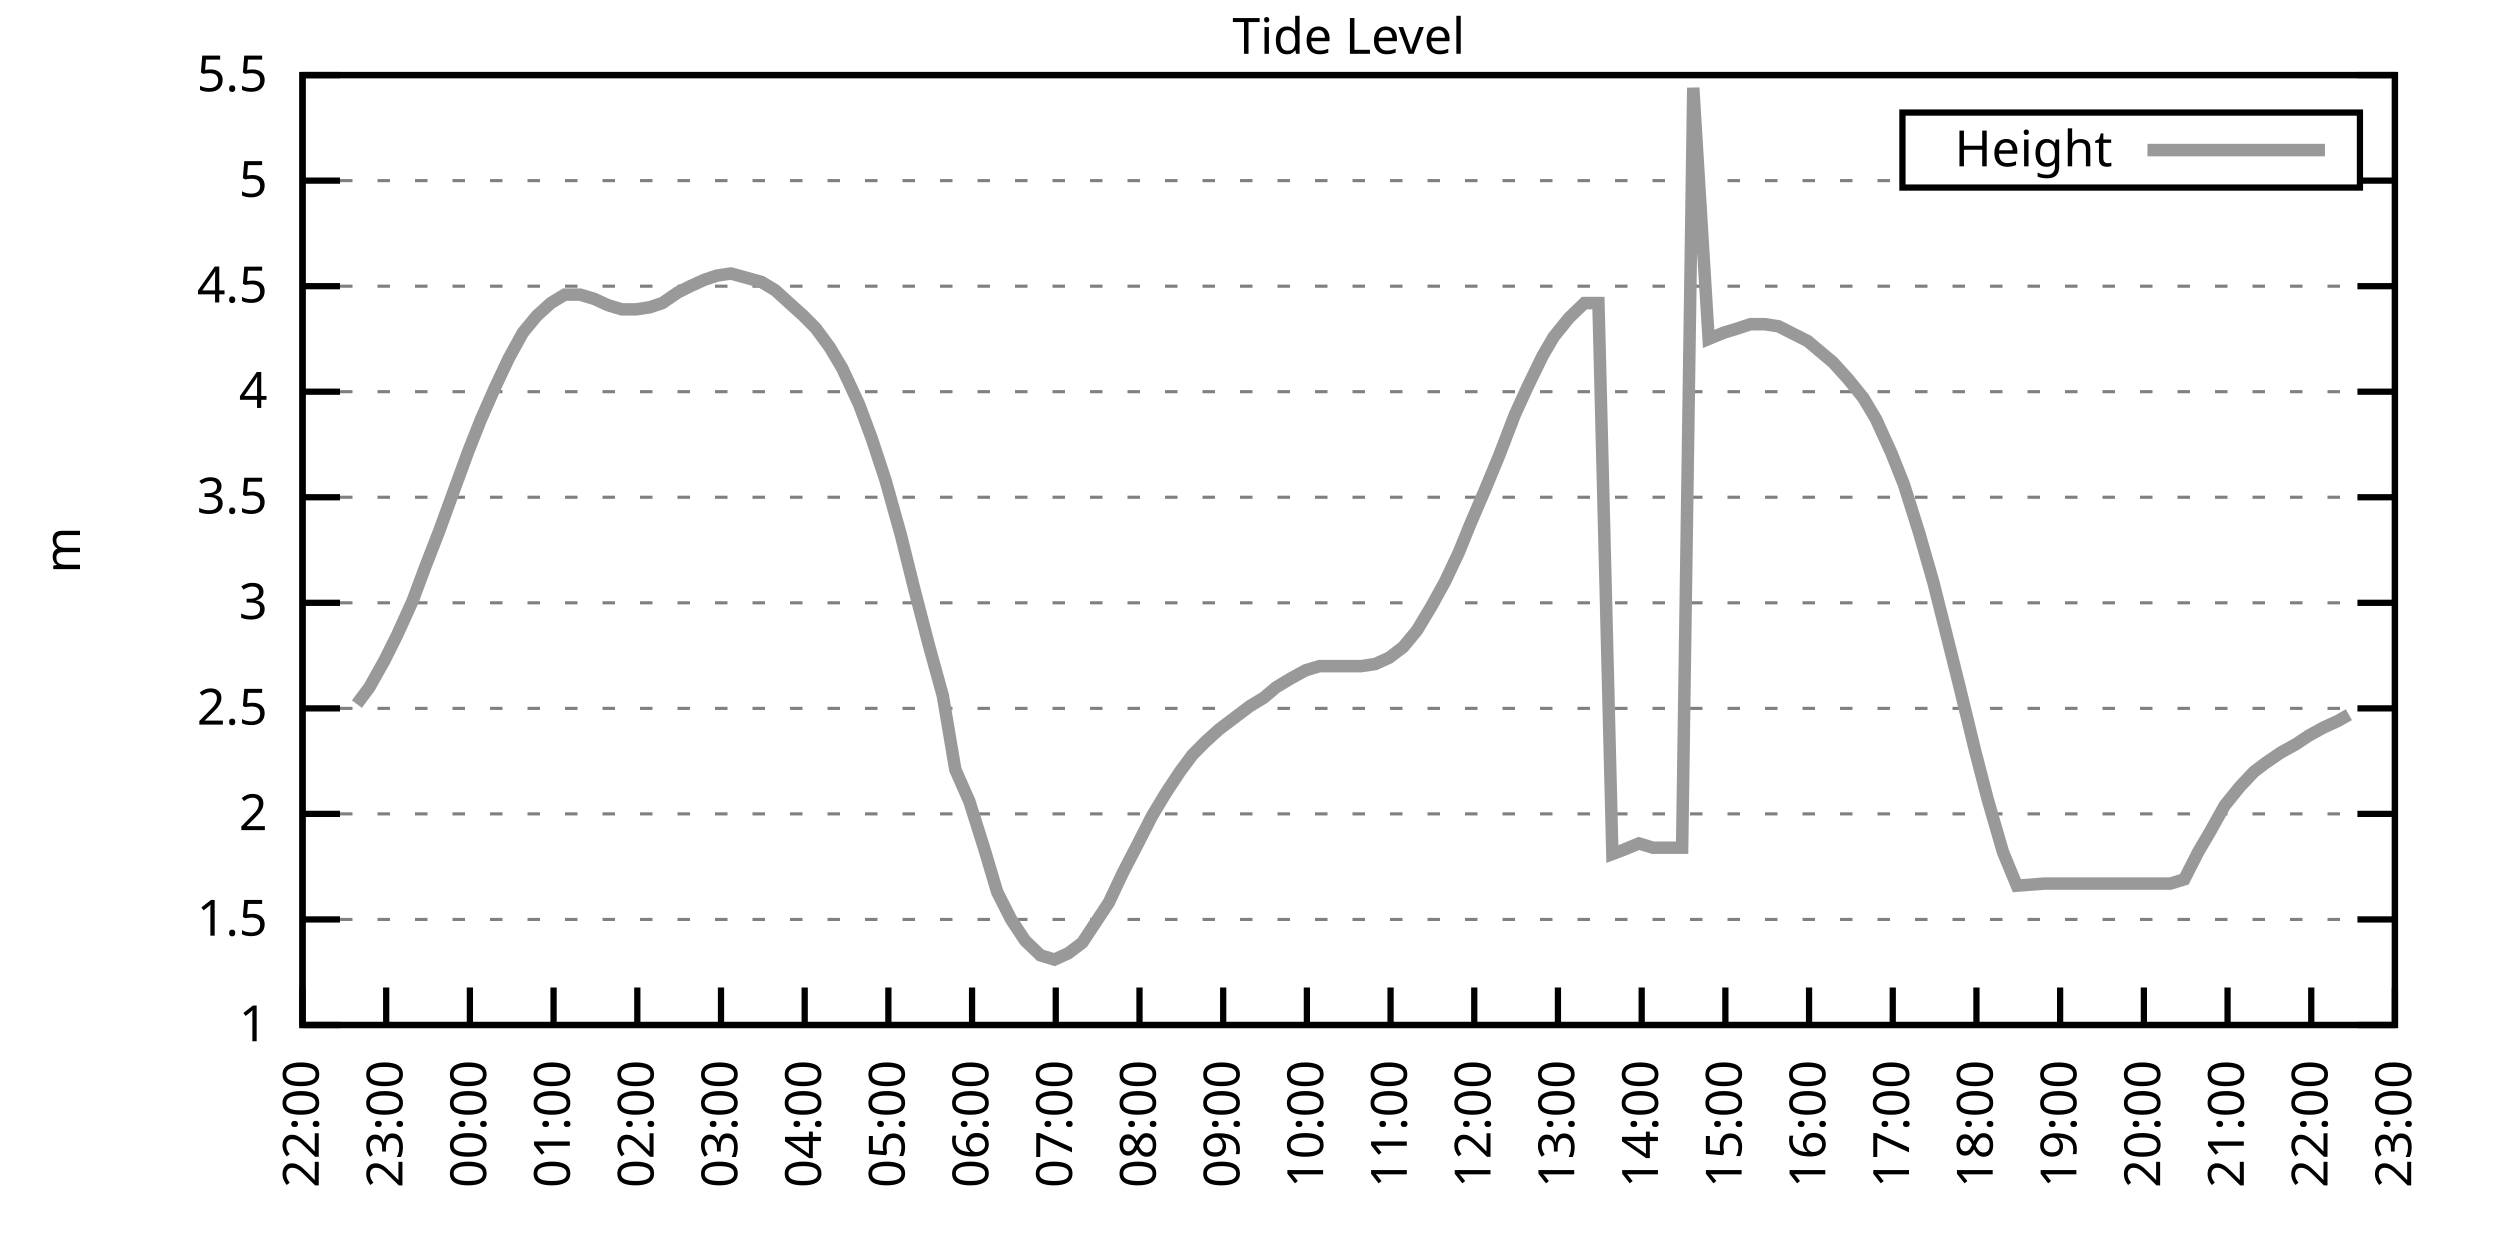
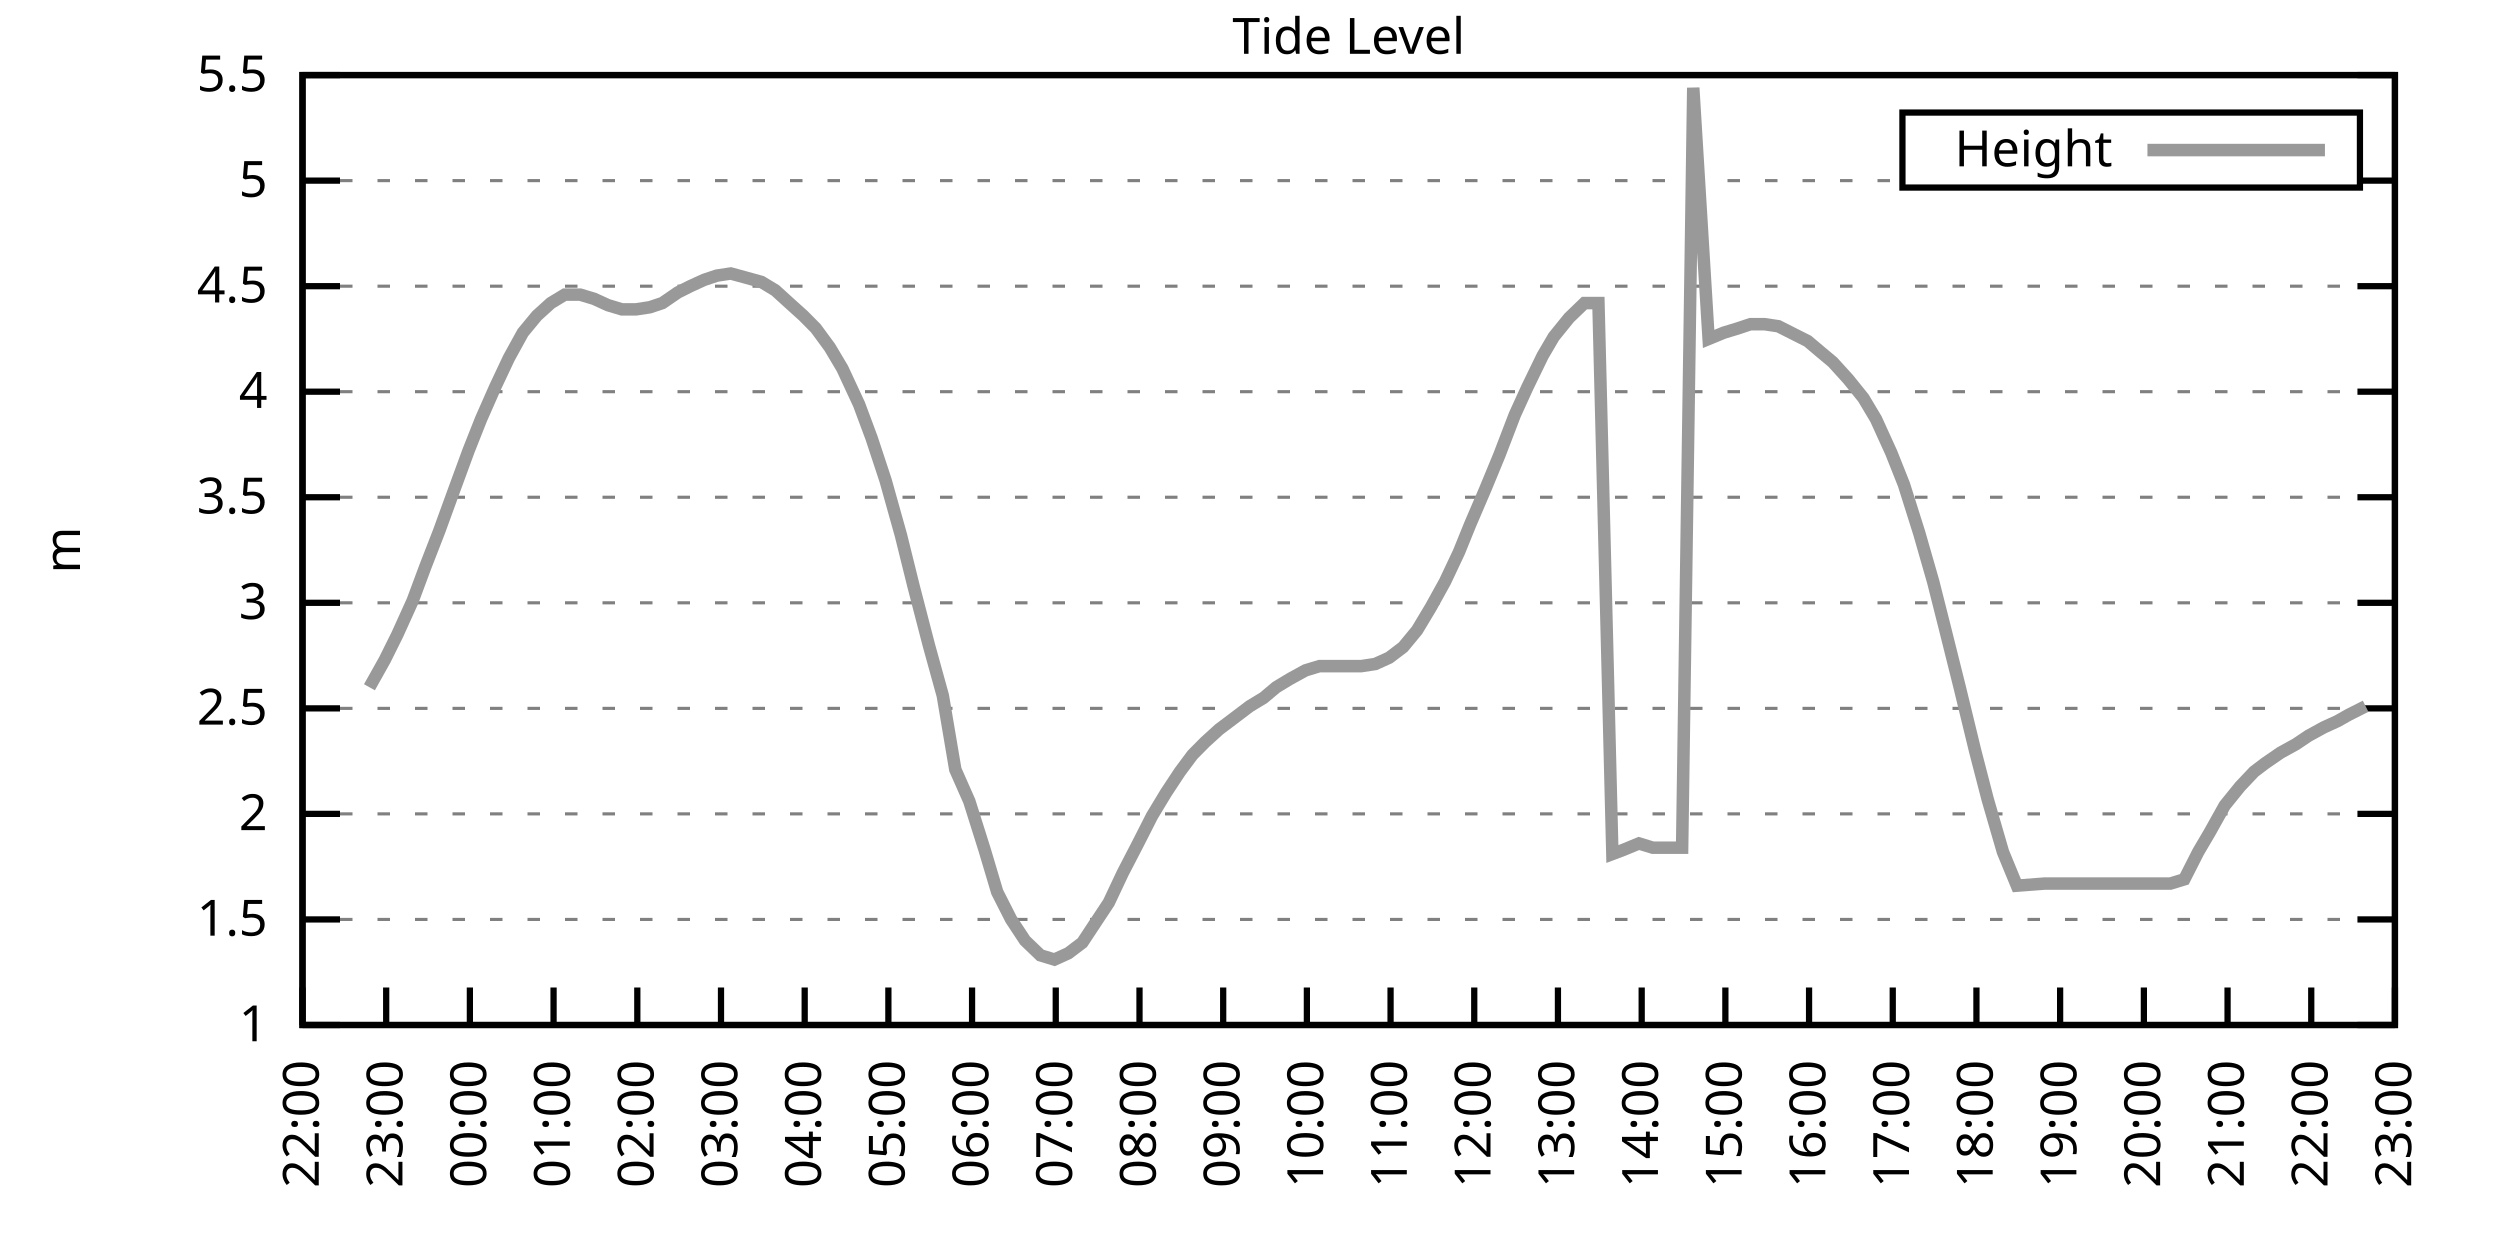
<svg xmlns="http://www.w3.org/2000/svg" xmlns:xlink="http://www.w3.org/1999/xlink" width="400" height="200" viewBox="0 0 400 200">
  <g id="gnuplot_canvas">
    <rect x="0" y="0" width="400" height="200" fill="none" />
    <defs>
      <circle id="gpDot" r="0.5" stroke-width="0.5" stroke="currentColor" />
      <path id="gpPt0" stroke-width="0.333" stroke="currentColor" d="M-1,0 h2 M0,-1 v2" />
      <path id="gpPt1" stroke-width="0.333" stroke="currentColor" d="M-1,-1 L1,1 M1,-1 L-1,1" />
      <path id="gpPt2" stroke-width="0.333" stroke="currentColor" d="M-1,0 L1,0 M0,-1 L0,1 M-1,-1 L1,1 M-1,1 L1,-1" />
      <rect id="gpPt3" stroke-width="0.333" stroke="currentColor" x="-1" y="-1" width="2" height="2" />
      <rect id="gpPt4" stroke-width="0.333" stroke="currentColor" fill="currentColor" x="-1" y="-1" width="2" height="2" />
      <circle id="gpPt5" stroke-width="0.333" stroke="currentColor" cx="0" cy="0" r="1" />
      <use xlink:href="#gpPt5" id="gpPt6" fill="currentColor" stroke="none" />
      <path id="gpPt7" stroke-width="0.333" stroke="currentColor" d="M0,-1.33 L-1.33,0.67 L1.33,0.67 z" />
      <use xlink:href="#gpPt7" id="gpPt8" fill="currentColor" stroke="none" />
      <use xlink:href="#gpPt7" id="gpPt9" stroke="currentColor" transform="rotate(180)" />
      <use xlink:href="#gpPt9" id="gpPt10" fill="currentColor" stroke="none" />
      <use xlink:href="#gpPt3" id="gpPt11" stroke="currentColor" transform="rotate(45)" />
      <use xlink:href="#gpPt11" id="gpPt12" fill="currentColor" stroke="none" />
      <path id="gpPt13" stroke-width="0.333" stroke="currentColor" d="M0,1.330 L1.265,0.411 L0.782,-1.067 L-0.782,-1.076 L-1.265,0.411 z" />
      <use xlink:href="#gpPt13" id="gpPt14" fill="currentColor" stroke="none" />
      <filter id="textbox" filterUnits="objectBoundingBox" x="0" y="0" height="1" width="1">
        <feFlood flood-color="white" flood-opacity="1" result="bgnd" />
        <feComposite in="SourceGraphic" in2="bgnd" operator="atop" />
      </filter>
      <filter id="greybox" filterUnits="objectBoundingBox" x="0" y="0" height="1" width="1">
        <feFlood flood-color="lightgrey" flood-opacity="1" result="grey" />
        <feComposite in="SourceGraphic" in2="grey" operator="atop" />
      </filter>
    </defs>
    <g fill="none" color="white" stroke="currentColor" stroke-width="1.00" stroke-linecap="butt" stroke-linejoin="miter">
</g>
    <g fill="none" color="black" stroke="currentColor" stroke-width="1.00" stroke-linecap="butt" stroke-linejoin="miter">
      <g stroke="none" shape-rendering="crispEdges">
        <polygon fill="rgb(255, 255, 255)" points="48.40,164.00 383.18,164.00 383.18,12.02 48.40,12.02 " />
      </g>
    </g>
    <g fill="none" color="black" stroke="currentColor" stroke-width="1.00" stroke-linecap="butt" stroke-linejoin="miter">
</g>
    <g fill="none" color="black" stroke="black" stroke-width="0.50" stroke-linecap="butt" stroke-linejoin="miter">
</g>
    <g fill="none" color="gray" stroke="currentColor" stroke-width="0.50" stroke-linecap="butt" stroke-linejoin="miter">
      <path stroke="gray" stroke-dasharray="2,4" class="gridline" d="M48.40,164.00 L383.19,164.00  " />
    </g>
    <g fill="none" color="gray" stroke="gray" stroke-width="1.00" stroke-linecap="butt" stroke-linejoin="miter">
</g>
    <g fill="none" color="black" stroke="currentColor" stroke-width="1.00" stroke-linecap="butt" stroke-linejoin="miter">
      <path stroke="black" d="M48.40,164.00 L54.40,164.00 M383.19,164.00 L377.19,164.00  " />
      <g transform="translate(42.80,166.60)" stroke="none" fill="black" font-family="Sans" font-size="8.00" text-anchor="end">
        <text>
          <tspan font-family="Sans"> 1</tspan>
        </text>
      </g>
    </g>
    <g fill="none" color="black" stroke="currentColor" stroke-width="1.00" stroke-linecap="butt" stroke-linejoin="miter">
</g>
    <g fill="none" color="black" stroke="black" stroke-width="0.50" stroke-linecap="butt" stroke-linejoin="miter">
</g>
    <g fill="none" color="gray" stroke="currentColor" stroke-width="0.50" stroke-linecap="butt" stroke-linejoin="miter">
      <path stroke="gray" stroke-dasharray="2,4" class="gridline" d="M48.40,147.11 L383.19,147.11  " />
    </g>
    <g fill="none" color="gray" stroke="gray" stroke-width="1.00" stroke-linecap="butt" stroke-linejoin="miter">
</g>
    <g fill="none" color="black" stroke="currentColor" stroke-width="1.00" stroke-linecap="butt" stroke-linejoin="miter">
      <path stroke="black" d="M48.40,147.11 L54.40,147.11 M383.19,147.11 L377.19,147.11  " />
      <g transform="translate(42.80,149.71)" stroke="none" fill="black" font-family="Sans" font-size="8.00" text-anchor="end">
        <text>
          <tspan font-family="Sans"> 1.5</tspan>
        </text>
      </g>
    </g>
    <g fill="none" color="black" stroke="currentColor" stroke-width="1.00" stroke-linecap="butt" stroke-linejoin="miter">
</g>
    <g fill="none" color="black" stroke="black" stroke-width="0.50" stroke-linecap="butt" stroke-linejoin="miter">
</g>
    <g fill="none" color="gray" stroke="currentColor" stroke-width="0.50" stroke-linecap="butt" stroke-linejoin="miter">
      <path stroke="gray" stroke-dasharray="2,4" class="gridline" d="M48.40,130.22 L383.19,130.22  " />
    </g>
    <g fill="none" color="gray" stroke="gray" stroke-width="1.00" stroke-linecap="butt" stroke-linejoin="miter">
</g>
    <g fill="none" color="black" stroke="currentColor" stroke-width="1.00" stroke-linecap="butt" stroke-linejoin="miter">
      <path stroke="black" d="M48.40,130.22 L54.40,130.22 M383.19,130.22 L377.19,130.22  " />
      <g transform="translate(42.80,132.82)" stroke="none" fill="black" font-family="Sans" font-size="8.00" text-anchor="end">
        <text>
          <tspan font-family="Sans"> 2</tspan>
        </text>
      </g>
    </g>
    <g fill="none" color="black" stroke="currentColor" stroke-width="1.00" stroke-linecap="butt" stroke-linejoin="miter">
</g>
    <g fill="none" color="black" stroke="black" stroke-width="0.50" stroke-linecap="butt" stroke-linejoin="miter">
</g>
    <g fill="none" color="gray" stroke="currentColor" stroke-width="0.50" stroke-linecap="butt" stroke-linejoin="miter">
      <path stroke="gray" stroke-dasharray="2,4" class="gridline" d="M48.40,113.34 L383.19,113.34  " />
    </g>
    <g fill="none" color="gray" stroke="gray" stroke-width="1.00" stroke-linecap="butt" stroke-linejoin="miter">
</g>
    <g fill="none" color="black" stroke="currentColor" stroke-width="1.00" stroke-linecap="butt" stroke-linejoin="miter">
      <path stroke="black" d="M48.40,113.34 L54.40,113.34 M383.19,113.34 L377.19,113.34  " />
      <g transform="translate(42.80,115.94)" stroke="none" fill="black" font-family="Sans" font-size="8.00" text-anchor="end">
        <text>
          <tspan font-family="Sans"> 2.5</tspan>
        </text>
      </g>
    </g>
    <g fill="none" color="black" stroke="currentColor" stroke-width="1.00" stroke-linecap="butt" stroke-linejoin="miter">
</g>
    <g fill="none" color="black" stroke="black" stroke-width="0.50" stroke-linecap="butt" stroke-linejoin="miter">
</g>
    <g fill="none" color="gray" stroke="currentColor" stroke-width="0.50" stroke-linecap="butt" stroke-linejoin="miter">
      <path stroke="gray" stroke-dasharray="2,4" class="gridline" d="M48.40,96.45 L383.19,96.45  " />
    </g>
    <g fill="none" color="gray" stroke="gray" stroke-width="1.00" stroke-linecap="butt" stroke-linejoin="miter">
</g>
    <g fill="none" color="black" stroke="currentColor" stroke-width="1.00" stroke-linecap="butt" stroke-linejoin="miter">
      <path stroke="black" d="M48.40,96.45 L54.40,96.45 M383.19,96.45 L377.19,96.45  " />
      <g transform="translate(42.80,99.05)" stroke="none" fill="black" font-family="Sans" font-size="8.00" text-anchor="end">
        <text>
          <tspan font-family="Sans"> 3</tspan>
        </text>
      </g>
    </g>
    <g fill="none" color="black" stroke="currentColor" stroke-width="1.00" stroke-linecap="butt" stroke-linejoin="miter">
</g>
    <g fill="none" color="black" stroke="black" stroke-width="0.50" stroke-linecap="butt" stroke-linejoin="miter">
</g>
    <g fill="none" color="gray" stroke="currentColor" stroke-width="0.50" stroke-linecap="butt" stroke-linejoin="miter">
      <path stroke="gray" stroke-dasharray="2,4" class="gridline" d="M48.40,79.56 L383.19,79.56  " />
    </g>
    <g fill="none" color="gray" stroke="gray" stroke-width="1.00" stroke-linecap="butt" stroke-linejoin="miter">
</g>
    <g fill="none" color="black" stroke="currentColor" stroke-width="1.00" stroke-linecap="butt" stroke-linejoin="miter">
      <path stroke="black" d="M48.40,79.56 L54.40,79.56 M383.19,79.56 L377.19,79.56  " />
      <g transform="translate(42.80,82.16)" stroke="none" fill="black" font-family="Sans" font-size="8.00" text-anchor="end">
        <text>
          <tspan font-family="Sans"> 3.5</tspan>
        </text>
      </g>
    </g>
    <g fill="none" color="black" stroke="currentColor" stroke-width="1.00" stroke-linecap="butt" stroke-linejoin="miter">
</g>
    <g fill="none" color="black" stroke="black" stroke-width="0.50" stroke-linecap="butt" stroke-linejoin="miter">
</g>
    <g fill="none" color="gray" stroke="currentColor" stroke-width="0.50" stroke-linecap="butt" stroke-linejoin="miter">
      <path stroke="gray" stroke-dasharray="2,4" class="gridline" d="M48.40,62.67 L383.19,62.67  " />
    </g>
    <g fill="none" color="gray" stroke="gray" stroke-width="1.00" stroke-linecap="butt" stroke-linejoin="miter">
</g>
    <g fill="none" color="black" stroke="currentColor" stroke-width="1.00" stroke-linecap="butt" stroke-linejoin="miter">
      <path stroke="black" d="M48.40,62.67 L54.40,62.67 M383.19,62.67 L377.19,62.67  " />
      <g transform="translate(42.80,65.27)" stroke="none" fill="black" font-family="Sans" font-size="8.00" text-anchor="end">
        <text>
          <tspan font-family="Sans"> 4</tspan>
        </text>
      </g>
    </g>
    <g fill="none" color="black" stroke="currentColor" stroke-width="1.00" stroke-linecap="butt" stroke-linejoin="miter">
</g>
    <g fill="none" color="black" stroke="black" stroke-width="0.50" stroke-linecap="butt" stroke-linejoin="miter">
</g>
    <g fill="none" color="gray" stroke="currentColor" stroke-width="0.50" stroke-linecap="butt" stroke-linejoin="miter">
      <path stroke="gray" stroke-dasharray="2,4" class="gridline" d="M48.40,45.79 L383.19,45.79  " />
    </g>
    <g fill="none" color="gray" stroke="gray" stroke-width="1.00" stroke-linecap="butt" stroke-linejoin="miter">
</g>
    <g fill="none" color="black" stroke="currentColor" stroke-width="1.00" stroke-linecap="butt" stroke-linejoin="miter">
      <path stroke="black" d="M48.40,45.79 L54.40,45.79 M383.19,45.79 L377.19,45.79  " />
      <g transform="translate(42.80,48.39)" stroke="none" fill="black" font-family="Sans" font-size="8.00" text-anchor="end">
        <text>
          <tspan font-family="Sans"> 4.5</tspan>
        </text>
      </g>
    </g>
    <g fill="none" color="black" stroke="currentColor" stroke-width="1.00" stroke-linecap="butt" stroke-linejoin="miter">
</g>
    <g fill="none" color="black" stroke="black" stroke-width="0.50" stroke-linecap="butt" stroke-linejoin="miter">
</g>
    <g fill="none" color="gray" stroke="currentColor" stroke-width="0.50" stroke-linecap="butt" stroke-linejoin="miter">
      <path stroke="gray" stroke-dasharray="2,4" class="gridline" d="M48.40,28.90 L304.39,28.90 M377.59,28.90 L383.19,28.90  " />
    </g>
    <g fill="none" color="gray" stroke="gray" stroke-width="1.00" stroke-linecap="butt" stroke-linejoin="miter">
</g>
    <g fill="none" color="black" stroke="currentColor" stroke-width="1.00" stroke-linecap="butt" stroke-linejoin="miter">
      <path stroke="black" d="M48.40,28.90 L54.40,28.90 M383.19,28.90 L377.19,28.90  " />
      <g transform="translate(42.80,31.50)" stroke="none" fill="black" font-family="Sans" font-size="8.00" text-anchor="end">
        <text>
          <tspan font-family="Sans"> 5</tspan>
        </text>
      </g>
    </g>
    <g fill="none" color="black" stroke="currentColor" stroke-width="1.00" stroke-linecap="butt" stroke-linejoin="miter">
</g>
    <g fill="none" color="black" stroke="black" stroke-width="0.50" stroke-linecap="butt" stroke-linejoin="miter">
</g>
    <g fill="none" color="gray" stroke="currentColor" stroke-width="0.50" stroke-linecap="butt" stroke-linejoin="miter">
      <path stroke="gray" stroke-dasharray="2,4" class="gridline" d="M48.40,12.01 L383.19,12.01  " />
    </g>
    <g fill="none" color="gray" stroke="gray" stroke-width="1.00" stroke-linecap="butt" stroke-linejoin="miter">
</g>
    <g fill="none" color="black" stroke="currentColor" stroke-width="1.00" stroke-linecap="butt" stroke-linejoin="miter">
      <path stroke="black" d="M48.40,12.01 L54.40,12.01 M383.19,12.01 L377.19,12.01  " />
      <g transform="translate(42.80,14.61)" stroke="none" fill="black" font-family="Sans" font-size="8.00" text-anchor="end">
        <text>
          <tspan font-family="Sans"> 5.5</tspan>
        </text>
      </g>
    </g>
    <g fill="none" color="black" stroke="currentColor" stroke-width="1.00" stroke-linecap="butt" stroke-linejoin="miter">
      <path stroke="black" d="M48.40,164.00 L48.40,158.00  " />
      <g transform="translate(51.00,169.60) rotate(270.00)" stroke="none" fill="black" font-family="Sans" font-size="8.00" text-anchor="end">
        <text>
          <tspan font-family="Sans">22:00</tspan>
        </text>
      </g>
    </g>
    <g fill="none" color="black" stroke="currentColor" stroke-width="1.00" stroke-linecap="butt" stroke-linejoin="miter">
      <path stroke="black" d="M61.79,164.00 L61.79,158.00  " />
      <g transform="translate(64.39,169.60) rotate(270.00)" stroke="none" fill="black" font-family="Sans" font-size="8.00" text-anchor="end">
        <text>
          <tspan font-family="Sans">23:00</tspan>
        </text>
      </g>
    </g>
    <g fill="none" color="black" stroke="currentColor" stroke-width="1.00" stroke-linecap="butt" stroke-linejoin="miter">
      <path stroke="black" d="M75.18,164.00 L75.18,158.00  " />
      <g transform="translate(77.78,169.60) rotate(270.00)" stroke="none" fill="black" font-family="Sans" font-size="8.00" text-anchor="end">
        <text>
          <tspan font-family="Sans">00:00</tspan>
        </text>
      </g>
    </g>
    <g fill="none" color="black" stroke="currentColor" stroke-width="1.00" stroke-linecap="butt" stroke-linejoin="miter">
      <path stroke="black" d="M88.57,164.00 L88.57,158.00  " />
      <g transform="translate(91.17,169.60) rotate(270.00)" stroke="none" fill="black" font-family="Sans" font-size="8.00" text-anchor="end">
        <text>
          <tspan font-family="Sans">01:00</tspan>
        </text>
      </g>
    </g>
    <g fill="none" color="black" stroke="currentColor" stroke-width="1.00" stroke-linecap="butt" stroke-linejoin="miter">
      <path stroke="black" d="M101.97,164.00 L101.97,158.00  " />
      <g transform="translate(104.57,169.60) rotate(270.00)" stroke="none" fill="black" font-family="Sans" font-size="8.00" text-anchor="end">
        <text>
          <tspan font-family="Sans">02:00</tspan>
        </text>
      </g>
    </g>
    <g fill="none" color="black" stroke="currentColor" stroke-width="1.00" stroke-linecap="butt" stroke-linejoin="miter">
      <path stroke="black" d="M115.36,164.00 L115.36,158.00  " />
      <g transform="translate(117.96,169.60) rotate(270.00)" stroke="none" fill="black" font-family="Sans" font-size="8.00" text-anchor="end">
        <text>
          <tspan font-family="Sans">03:00</tspan>
        </text>
      </g>
    </g>
    <g fill="none" color="black" stroke="currentColor" stroke-width="1.00" stroke-linecap="butt" stroke-linejoin="miter">
      <path stroke="black" d="M128.75,164.00 L128.75,158.00  " />
      <g transform="translate(131.35,169.60) rotate(270.00)" stroke="none" fill="black" font-family="Sans" font-size="8.00" text-anchor="end">
        <text>
          <tspan font-family="Sans">04:00</tspan>
        </text>
      </g>
    </g>
    <g fill="none" color="black" stroke="currentColor" stroke-width="1.00" stroke-linecap="butt" stroke-linejoin="miter">
      <path stroke="black" d="M142.14,164.00 L142.14,158.00  " />
      <g transform="translate(144.74,169.60) rotate(270.00)" stroke="none" fill="black" font-family="Sans" font-size="8.00" text-anchor="end">
        <text>
          <tspan font-family="Sans">05:00</tspan>
        </text>
      </g>
    </g>
    <g fill="none" color="black" stroke="currentColor" stroke-width="1.00" stroke-linecap="butt" stroke-linejoin="miter">
      <path stroke="black" d="M155.53,164.00 L155.53,158.00  " />
      <g transform="translate(158.13,169.60) rotate(270.00)" stroke="none" fill="black" font-family="Sans" font-size="8.00" text-anchor="end">
        <text>
          <tspan font-family="Sans">06:00</tspan>
        </text>
      </g>
    </g>
    <g fill="none" color="black" stroke="currentColor" stroke-width="1.00" stroke-linecap="butt" stroke-linejoin="miter">
      <path stroke="black" d="M168.92,164.00 L168.92,158.00  " />
      <g transform="translate(171.52,169.60) rotate(270.00)" stroke="none" fill="black" font-family="Sans" font-size="8.00" text-anchor="end">
        <text>
          <tspan font-family="Sans">07:00</tspan>
        </text>
      </g>
    </g>
    <g fill="none" color="black" stroke="currentColor" stroke-width="1.00" stroke-linecap="butt" stroke-linejoin="miter">
      <path stroke="black" d="M182.32,164.00 L182.32,158.00  " />
      <g transform="translate(184.92,169.60) rotate(270.00)" stroke="none" fill="black" font-family="Sans" font-size="8.00" text-anchor="end">
        <text>
          <tspan font-family="Sans">08:00</tspan>
        </text>
      </g>
    </g>
    <g fill="none" color="black" stroke="currentColor" stroke-width="1.00" stroke-linecap="butt" stroke-linejoin="miter">
      <path stroke="black" d="M195.71,164.00 L195.71,158.00  " />
      <g transform="translate(198.31,169.60) rotate(270.00)" stroke="none" fill="black" font-family="Sans" font-size="8.00" text-anchor="end">
        <text>
          <tspan font-family="Sans">09:00</tspan>
        </text>
      </g>
    </g>
    <g fill="none" color="black" stroke="currentColor" stroke-width="1.00" stroke-linecap="butt" stroke-linejoin="miter">
      <path stroke="black" d="M209.10,164.00 L209.10,158.00  " />
      <g transform="translate(211.70,169.60) rotate(270.00)" stroke="none" fill="black" font-family="Sans" font-size="8.00" text-anchor="end">
        <text>
          <tspan font-family="Sans">10:00</tspan>
        </text>
      </g>
    </g>
    <g fill="none" color="black" stroke="currentColor" stroke-width="1.00" stroke-linecap="butt" stroke-linejoin="miter">
      <path stroke="black" d="M222.49,164.00 L222.49,158.00  " />
      <g transform="translate(225.09,169.60) rotate(270.00)" stroke="none" fill="black" font-family="Sans" font-size="8.00" text-anchor="end">
        <text>
          <tspan font-family="Sans">11:00</tspan>
        </text>
      </g>
    </g>
    <g fill="none" color="black" stroke="currentColor" stroke-width="1.00" stroke-linecap="butt" stroke-linejoin="miter">
      <path stroke="black" d="M235.88,164.00 L235.88,158.00  " />
      <g transform="translate(238.48,169.60) rotate(270.00)" stroke="none" fill="black" font-family="Sans" font-size="8.00" text-anchor="end">
        <text>
          <tspan font-family="Sans">12:00</tspan>
        </text>
      </g>
    </g>
    <g fill="none" color="black" stroke="currentColor" stroke-width="1.00" stroke-linecap="butt" stroke-linejoin="miter">
      <path stroke="black" d="M249.27,164.00 L249.27,158.00  " />
      <g transform="translate(251.87,169.60) rotate(270.00)" stroke="none" fill="black" font-family="Sans" font-size="8.00" text-anchor="end">
        <text>
          <tspan font-family="Sans">13:00</tspan>
        </text>
      </g>
    </g>
    <g fill="none" color="black" stroke="currentColor" stroke-width="1.00" stroke-linecap="butt" stroke-linejoin="miter">
      <path stroke="black" d="M262.67,164.00 L262.67,158.00  " />
      <g transform="translate(265.27,169.60) rotate(270.00)" stroke="none" fill="black" font-family="Sans" font-size="8.00" text-anchor="end">
        <text>
          <tspan font-family="Sans">14:00</tspan>
        </text>
      </g>
    </g>
    <g fill="none" color="black" stroke="currentColor" stroke-width="1.00" stroke-linecap="butt" stroke-linejoin="miter">
      <path stroke="black" d="M276.06,164.00 L276.06,158.00  " />
      <g transform="translate(278.66,169.60) rotate(270.00)" stroke="none" fill="black" font-family="Sans" font-size="8.00" text-anchor="end">
        <text>
          <tspan font-family="Sans">15:00</tspan>
        </text>
      </g>
    </g>
    <g fill="none" color="black" stroke="currentColor" stroke-width="1.00" stroke-linecap="butt" stroke-linejoin="miter">
      <path stroke="black" d="M289.45,164.00 L289.45,158.00  " />
      <g transform="translate(292.05,169.60) rotate(270.00)" stroke="none" fill="black" font-family="Sans" font-size="8.00" text-anchor="end">
        <text>
          <tspan font-family="Sans">16:00</tspan>
        </text>
      </g>
    </g>
    <g fill="none" color="black" stroke="currentColor" stroke-width="1.00" stroke-linecap="butt" stroke-linejoin="miter">
      <path stroke="black" d="M302.84,164.00 L302.84,158.00  " />
      <g transform="translate(305.44,169.60) rotate(270.00)" stroke="none" fill="black" font-family="Sans" font-size="8.00" text-anchor="end">
        <text>
          <tspan font-family="Sans">17:00</tspan>
        </text>
      </g>
    </g>
    <g fill="none" color="black" stroke="currentColor" stroke-width="1.00" stroke-linecap="butt" stroke-linejoin="miter">
      <path stroke="black" d="M316.23,164.00 L316.23,158.00  " />
      <g transform="translate(318.83,169.60) rotate(270.00)" stroke="none" fill="black" font-family="Sans" font-size="8.00" text-anchor="end">
        <text>
          <tspan font-family="Sans">18:00</tspan>
        </text>
      </g>
    </g>
    <g fill="none" color="black" stroke="currentColor" stroke-width="1.00" stroke-linecap="butt" stroke-linejoin="miter">
      <path stroke="black" d="M329.62,164.00 L329.62,158.00  " />
      <g transform="translate(332.22,169.60) rotate(270.00)" stroke="none" fill="black" font-family="Sans" font-size="8.00" text-anchor="end">
        <text>
          <tspan font-family="Sans">19:00</tspan>
        </text>
      </g>
    </g>
    <g fill="none" color="black" stroke="currentColor" stroke-width="1.00" stroke-linecap="butt" stroke-linejoin="miter">
      <path stroke="black" d="M343.02,164.00 L343.02,158.00  " />
      <g transform="translate(345.62,169.60) rotate(270.00)" stroke="none" fill="black" font-family="Sans" font-size="8.00" text-anchor="end">
        <text>
          <tspan font-family="Sans">20:00</tspan>
        </text>
      </g>
    </g>
    <g fill="none" color="black" stroke="currentColor" stroke-width="1.00" stroke-linecap="butt" stroke-linejoin="miter">
      <path stroke="black" d="M356.41,164.00 L356.41,158.00  " />
      <g transform="translate(359.01,169.60) rotate(270.00)" stroke="none" fill="black" font-family="Sans" font-size="8.00" text-anchor="end">
        <text>
          <tspan font-family="Sans">21:00</tspan>
        </text>
      </g>
    </g>
    <g fill="none" color="black" stroke="currentColor" stroke-width="1.00" stroke-linecap="butt" stroke-linejoin="miter">
      <path stroke="black" d="M369.80,164.00 L369.80,158.00  " />
      <g transform="translate(372.40,169.60) rotate(270.00)" stroke="none" fill="black" font-family="Sans" font-size="8.00" text-anchor="end">
        <text>
          <tspan font-family="Sans">22:00</tspan>
        </text>
      </g>
    </g>
    <g fill="none" color="black" stroke="currentColor" stroke-width="1.00" stroke-linecap="butt" stroke-linejoin="miter">
      <path stroke="black" d="M383.19,164.00 L383.19,158.00  " />
      <g transform="translate(385.79,169.60) rotate(270.00)" stroke="none" fill="black" font-family="Sans" font-size="8.00" text-anchor="end">
        <text>
          <tspan font-family="Sans">23:00</tspan>
        </text>
      </g>
    </g>
    <g fill="none" color="black" stroke="currentColor" stroke-width="1.00" stroke-linecap="butt" stroke-linejoin="miter">
</g>
    <g fill="none" color="black" stroke="currentColor" stroke-width="1.00" stroke-linecap="butt" stroke-linejoin="miter">
      <path stroke="black" d="M48.40,12.01 L48.40,164.00 L383.19,164.00 L383.19,12.01 L48.40,12.01 Z  " />
    </g>
    <g fill="none" color="black" stroke="currentColor" stroke-width="1.00" stroke-linecap="butt" stroke-linejoin="miter">
</g>
    <g fill="none" color="black" stroke="currentColor" stroke-width="1.00" stroke-linecap="butt" stroke-linejoin="miter">
      <path stroke="black" d="M304.39,30.01 L304.39,18.01 L377.59,18.01 L377.59,30.01 L304.39,30.01 Z  " />
    </g>
    <g id="Tide_level_plot_1">
      <g fill="none" color="white" stroke="black" stroke-width="2.00" stroke-linecap="butt" stroke-linejoin="miter">
</g>
      <g fill="none" color="black" stroke="currentColor" stroke-width="2.00" stroke-linecap="butt" stroke-linejoin="miter">
        <g transform="translate(337.99,26.61)" stroke="none" fill="black" font-family="Sans" font-size="8.00" text-anchor="end">
          <text>
            <tspan font-family="Sans">Height</tspan>
          </text>
        </g>
      </g>
      <g fill="none" color="black" stroke="currentColor" stroke-width="2.00" stroke-linecap="butt" stroke-linejoin="miter">
-         <path stroke="rgb(153, 153, 153)" d="M343.59,24.01 L371.99,24.01 M57.10,112.66 L59.11,109.96 L61.57,105.57 L63.58,101.52 L66.03,96.11 L68.04,90.71   L70.27,84.97 L72.73,78.21 L74.96,72.13 L76.97,67.06 L79.20,62.00 L81.43,57.27 L83.66,53.22 L85.90,50.51   L88.13,48.49 L90.36,47.14 L92.82,47.14 L95.05,47.81 L97.28,48.83 L99.51,49.50 L101.74,49.50 L103.98,49.16   L105.98,48.49 L108.44,46.80 L110.45,45.79 L112.68,44.77 L114.69,44.10 L116.92,43.76 L119.38,44.43 L121.83,45.11   L124.06,46.46 L126.29,48.49 L128.53,50.51 L130.54,52.54 L132.77,55.58 L134.78,58.96 L137.45,64.70 L139.46,70.10   L141.69,76.86 L144.15,85.64 L146.16,93.75 L148.61,103.20 L150.85,111.31 L152.85,123.13 L155.09,128.20 L157.54,135.97   L159.55,142.72 L161.78,147.11 L164.01,150.49 L166.47,152.85 L168.70,153.53 L170.93,152.52 L173.17,150.83 L175.40,147.45   L177.41,144.41 L179.64,139.68 L182.09,134.95 L184.32,130.56 L186.56,126.85 L188.79,123.47 L190.80,120.77 L192.81,118.74   L195.04,116.71 L197.27,115.03 L199.95,113.00 L202.18,111.65 L204.19,109.96 L206.42,108.61 L208.88,107.26 L211.11,106.58   L213.34,106.58 L215.13,106.58 L217.80,106.58 L220.04,106.24 L222.27,105.23 L224.50,103.54 L226.73,100.84 L228.96,97.12   L231.20,93.07 L233.43,88.34 L235.21,83.95 L237.67,78.21 L239.90,72.81 L242.36,66.39 L244.36,62.00 L246.82,56.93   L248.60,53.89 L251.06,50.85 L253.51,48.49 L255.75,48.49 L257.98,136.64 L259.76,135.97 L262.22,134.95 L264.45,135.63   L266.91,135.63 L269.14,135.63 L270.92,14.04 L273.38,54.23 L275.83,53.22 L278.07,52.54 L280.07,51.87 L282.31,51.87   L284.54,52.20 L286.55,53.22 L289.23,54.57 L291.23,56.26 L293.24,57.94 L295.70,60.65 L298.15,63.69 L300.16,67.06   L302.62,72.47 L304.63,77.53 L307.08,85.30 L309.31,93.07 L311.10,100.16 L313.55,109.96 L316.01,120.09 L318.02,127.86   L320.47,136.30 L322.70,141.71 L327.17,141.37 L328.95,141.37 L331.63,141.37 L333.86,141.37 L335.87,141.37 L338.10,141.37   L340.56,141.37 L342.57,141.37 L345.02,141.37 L347.26,141.37 L349.49,140.69 L351.72,136.30 L353.51,133.26 L355.96,128.87   L358.42,125.83 L360.65,123.47 L362.43,122.12 L364.89,120.43 L367.34,119.08 L369.35,117.73 L371.81,116.38 L374.04,115.36   L375.82,114.35  " />
+         <path stroke="rgb(153, 153, 153)" d="M343.59,24.01 L371.99,24.01 M59.11,109.96 L61.57,105.57 L63.58,101.52 L66.03,96.11 L68.04,90.71 L70.27,84.97   L72.73,78.21 L74.96,72.13 L76.97,67.06 L79.20,62.00 L81.43,57.27 L83.66,53.22 L85.90,50.51 L88.13,48.49   L90.36,47.14 L92.82,47.14 L95.05,47.81 L97.28,48.83 L99.51,49.50 L101.74,49.50 L103.98,49.16 L105.98,48.49   L108.44,46.80 L110.45,45.79 L112.68,44.77 L114.69,44.10 L116.92,43.76 L119.38,44.43 L121.83,45.11 L124.06,46.46   L126.29,48.49 L128.53,50.51 L130.54,52.54 L132.77,55.58 L134.78,58.96 L137.45,64.70 L139.46,70.10 L141.69,76.86   L144.15,85.64 L146.16,93.75 L148.61,103.20 L150.85,111.31 L152.85,123.13 L155.09,128.20 L157.54,135.97 L159.55,142.72   L161.78,147.11 L164.01,150.49 L166.47,152.85 L168.70,153.53 L170.93,152.52 L173.17,150.83 L175.40,147.45 L177.41,144.41   L179.64,139.68 L182.09,134.95 L184.32,130.56 L186.56,126.85 L188.79,123.47 L190.80,120.77 L192.81,118.74 L195.04,116.71   L197.27,115.03 L199.95,113.00 L202.18,111.65 L204.19,109.96 L206.42,108.61 L208.88,107.26 L211.11,106.58 L213.34,106.58   L215.13,106.58 L217.80,106.58 L220.04,106.24 L222.27,105.23 L224.50,103.54 L226.73,100.84 L228.96,97.12 L231.20,93.07   L233.43,88.34 L235.21,83.95 L237.67,78.21 L239.90,72.81 L242.36,66.39 L244.36,62.00 L246.82,56.93 L248.60,53.89   L251.06,50.85 L253.51,48.49 L255.75,48.49 L257.98,136.64 L259.76,135.97 L262.22,134.95 L264.45,135.63 L266.91,135.63   L269.14,135.63 L270.92,14.04 L273.38,54.23 L275.83,53.22 L278.07,52.54 L280.07,51.87 L282.31,51.87 L284.54,52.20   L286.55,53.22 L289.23,54.57 L291.23,56.26 L293.24,57.94 L295.70,60.65 L298.15,63.69 L300.16,67.06 L302.62,72.47   L304.63,77.53 L307.08,85.30 L309.31,93.07 L311.10,100.16 L313.55,109.96 L316.01,120.09 L318.02,127.86 L320.47,136.30   L322.70,141.71 L327.17,141.37 L328.95,141.37 L331.63,141.37 L333.86,141.37 L335.87,141.37 L338.10,141.37 L340.56,141.37   L342.57,141.37 L345.02,141.37 L347.26,141.37 L349.49,140.69 L351.72,136.30 L353.51,133.26 L355.96,128.87 L358.42,125.83   L360.65,123.47 L362.43,122.12 L364.89,120.43 L367.34,119.08 L369.35,117.73 L371.81,116.38 L374.04,115.36 L375.82,114.35   L378.50,113.00  " />
      </g>
    </g>
    <g fill="none" color="black" stroke="currentColor" stroke-width="2.00" stroke-linecap="butt" stroke-linejoin="miter">
</g>
    <g fill="none" color="black" stroke="black" stroke-width="1.00" stroke-linecap="butt" stroke-linejoin="miter">
</g>
    <g fill="none" color="black" stroke="currentColor" stroke-width="1.00" stroke-linecap="butt" stroke-linejoin="miter">
      <path stroke="black" d="M48.40,12.01 L48.40,164.00 L383.19,164.00 L383.19,12.01 L48.40,12.01 Z  " />
      <g transform="translate(12.80,88.01) rotate(270.00)" stroke="none" fill="black" font-family="Sans" font-size="8.00" text-anchor="middle">
        <text>
          <tspan font-family="Sans">m</tspan>
        </text>
      </g>
    </g>
    <g fill="none" color="black" stroke="currentColor" stroke-width="1.00" stroke-linecap="butt" stroke-linejoin="miter">
</g>
    <g fill="none" color="black" stroke="currentColor" stroke-width="1.00" stroke-linecap="butt" stroke-linejoin="miter">
      <g transform="translate(215.79,8.61)" stroke="none" fill="black" font-family="Sans" font-size="8.00" text-anchor="middle">
        <text>
          <tspan font-family="Sans">Tide Level</tspan>
        </text>
      </g>
    </g>
    <g fill="none" color="black" stroke="currentColor" stroke-width="1.00" stroke-linecap="butt" stroke-linejoin="miter">
</g>
  </g>
</svg>
